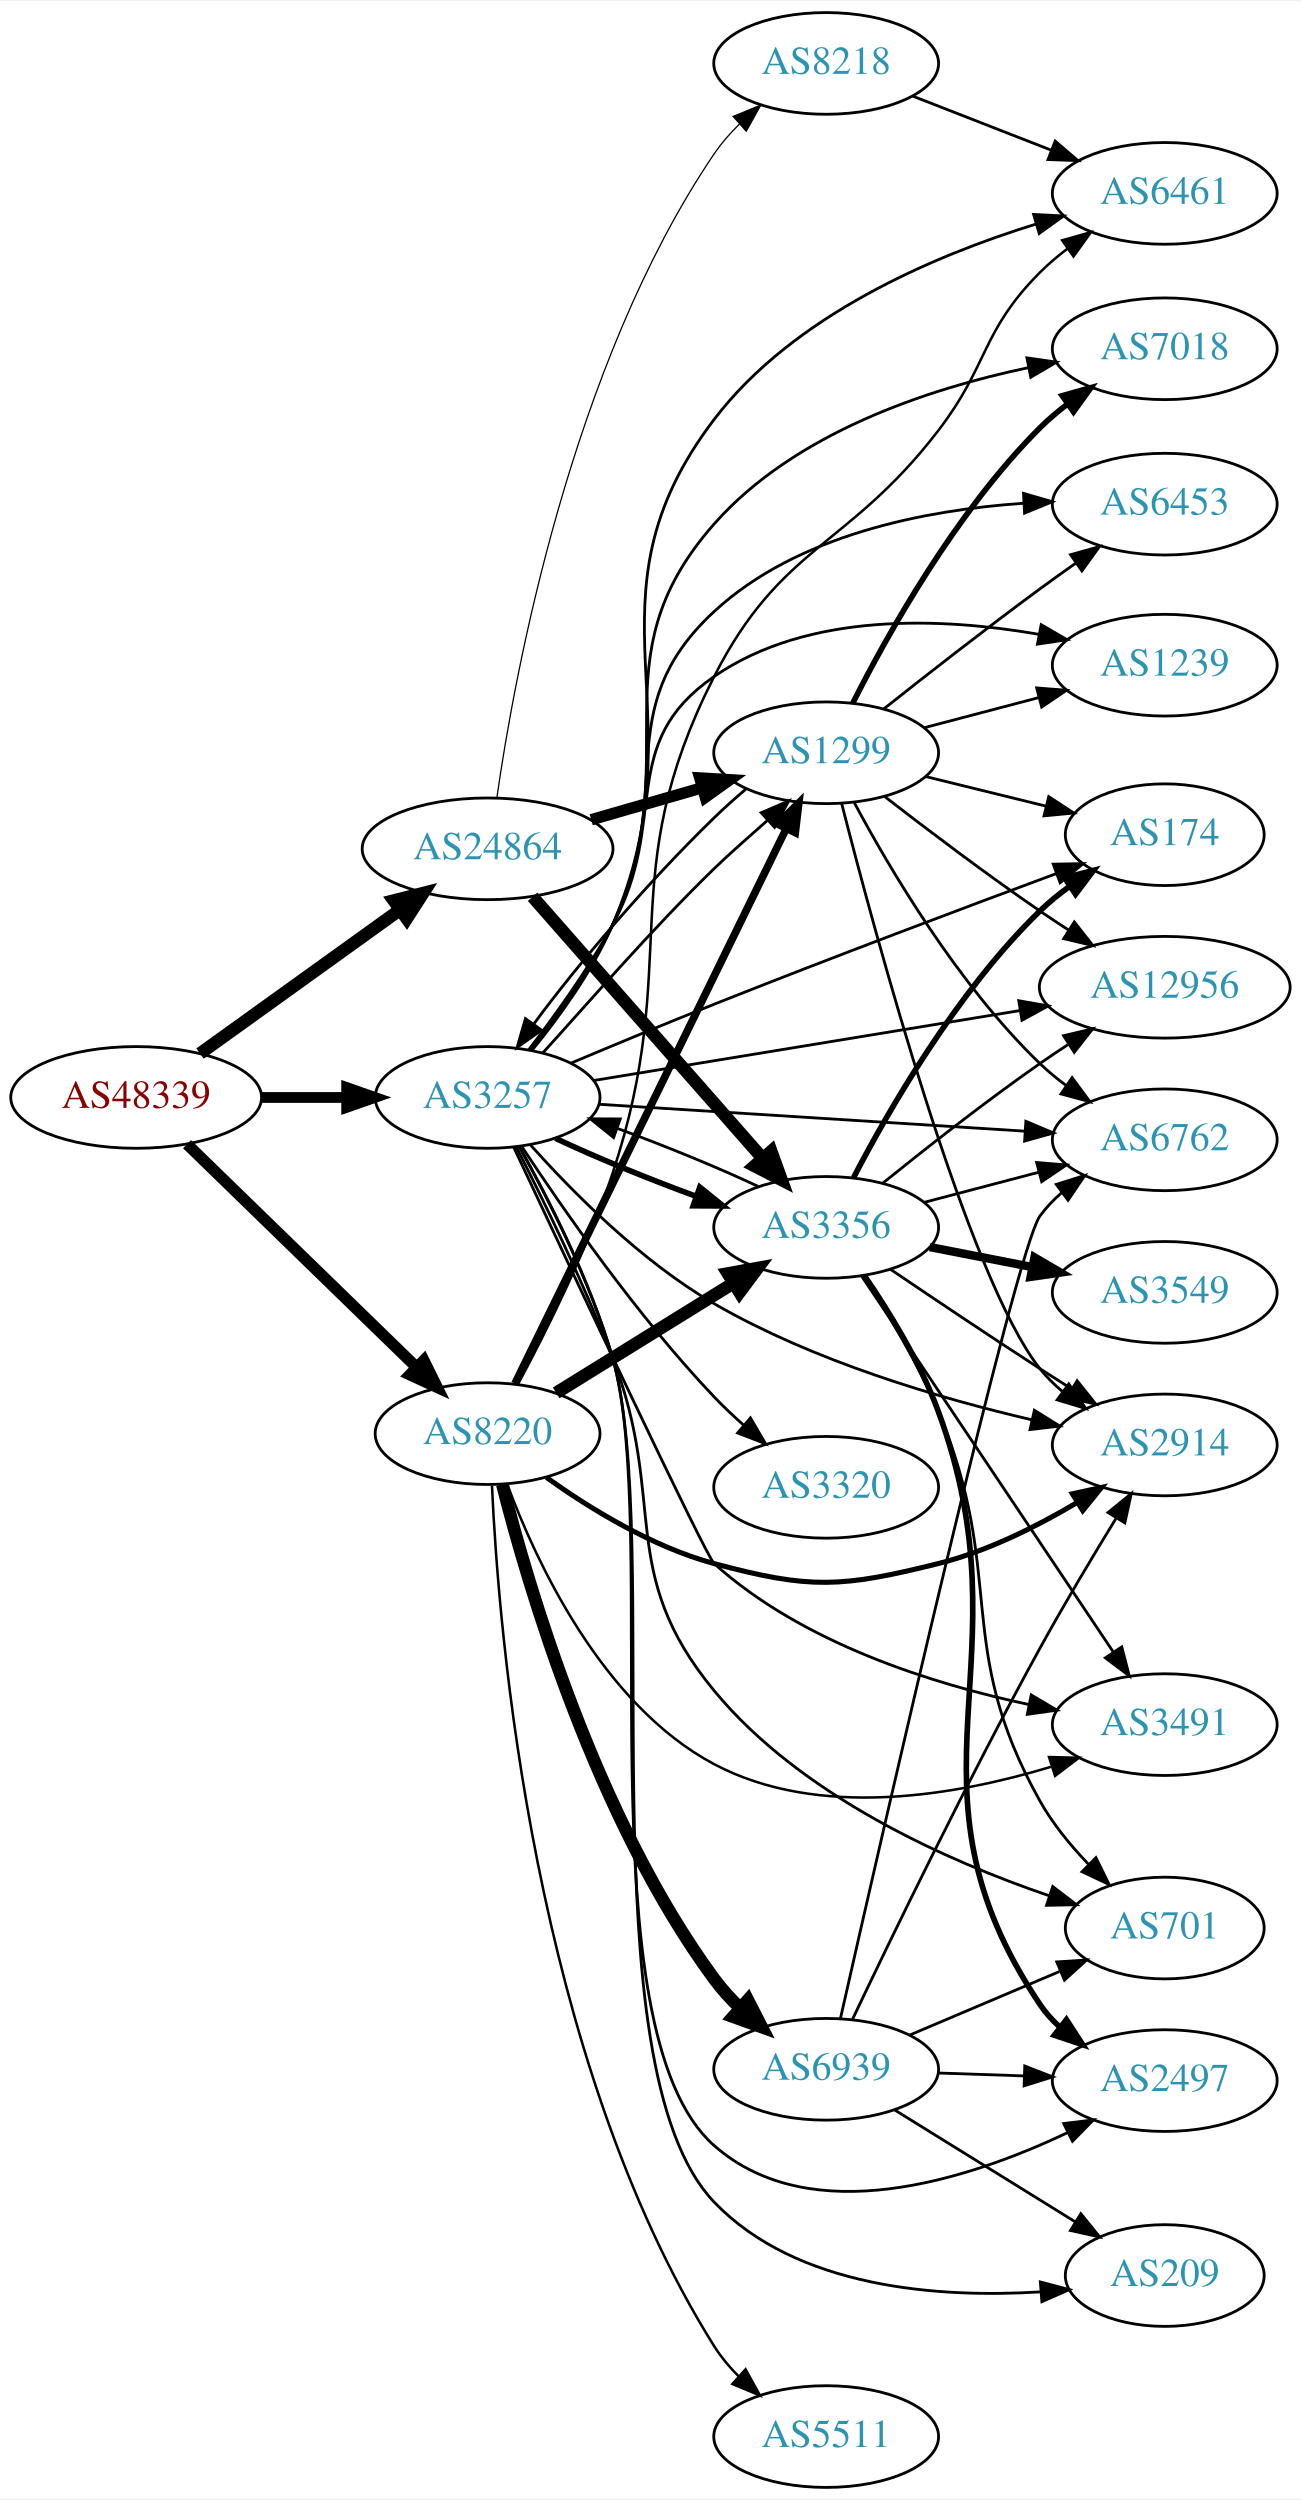
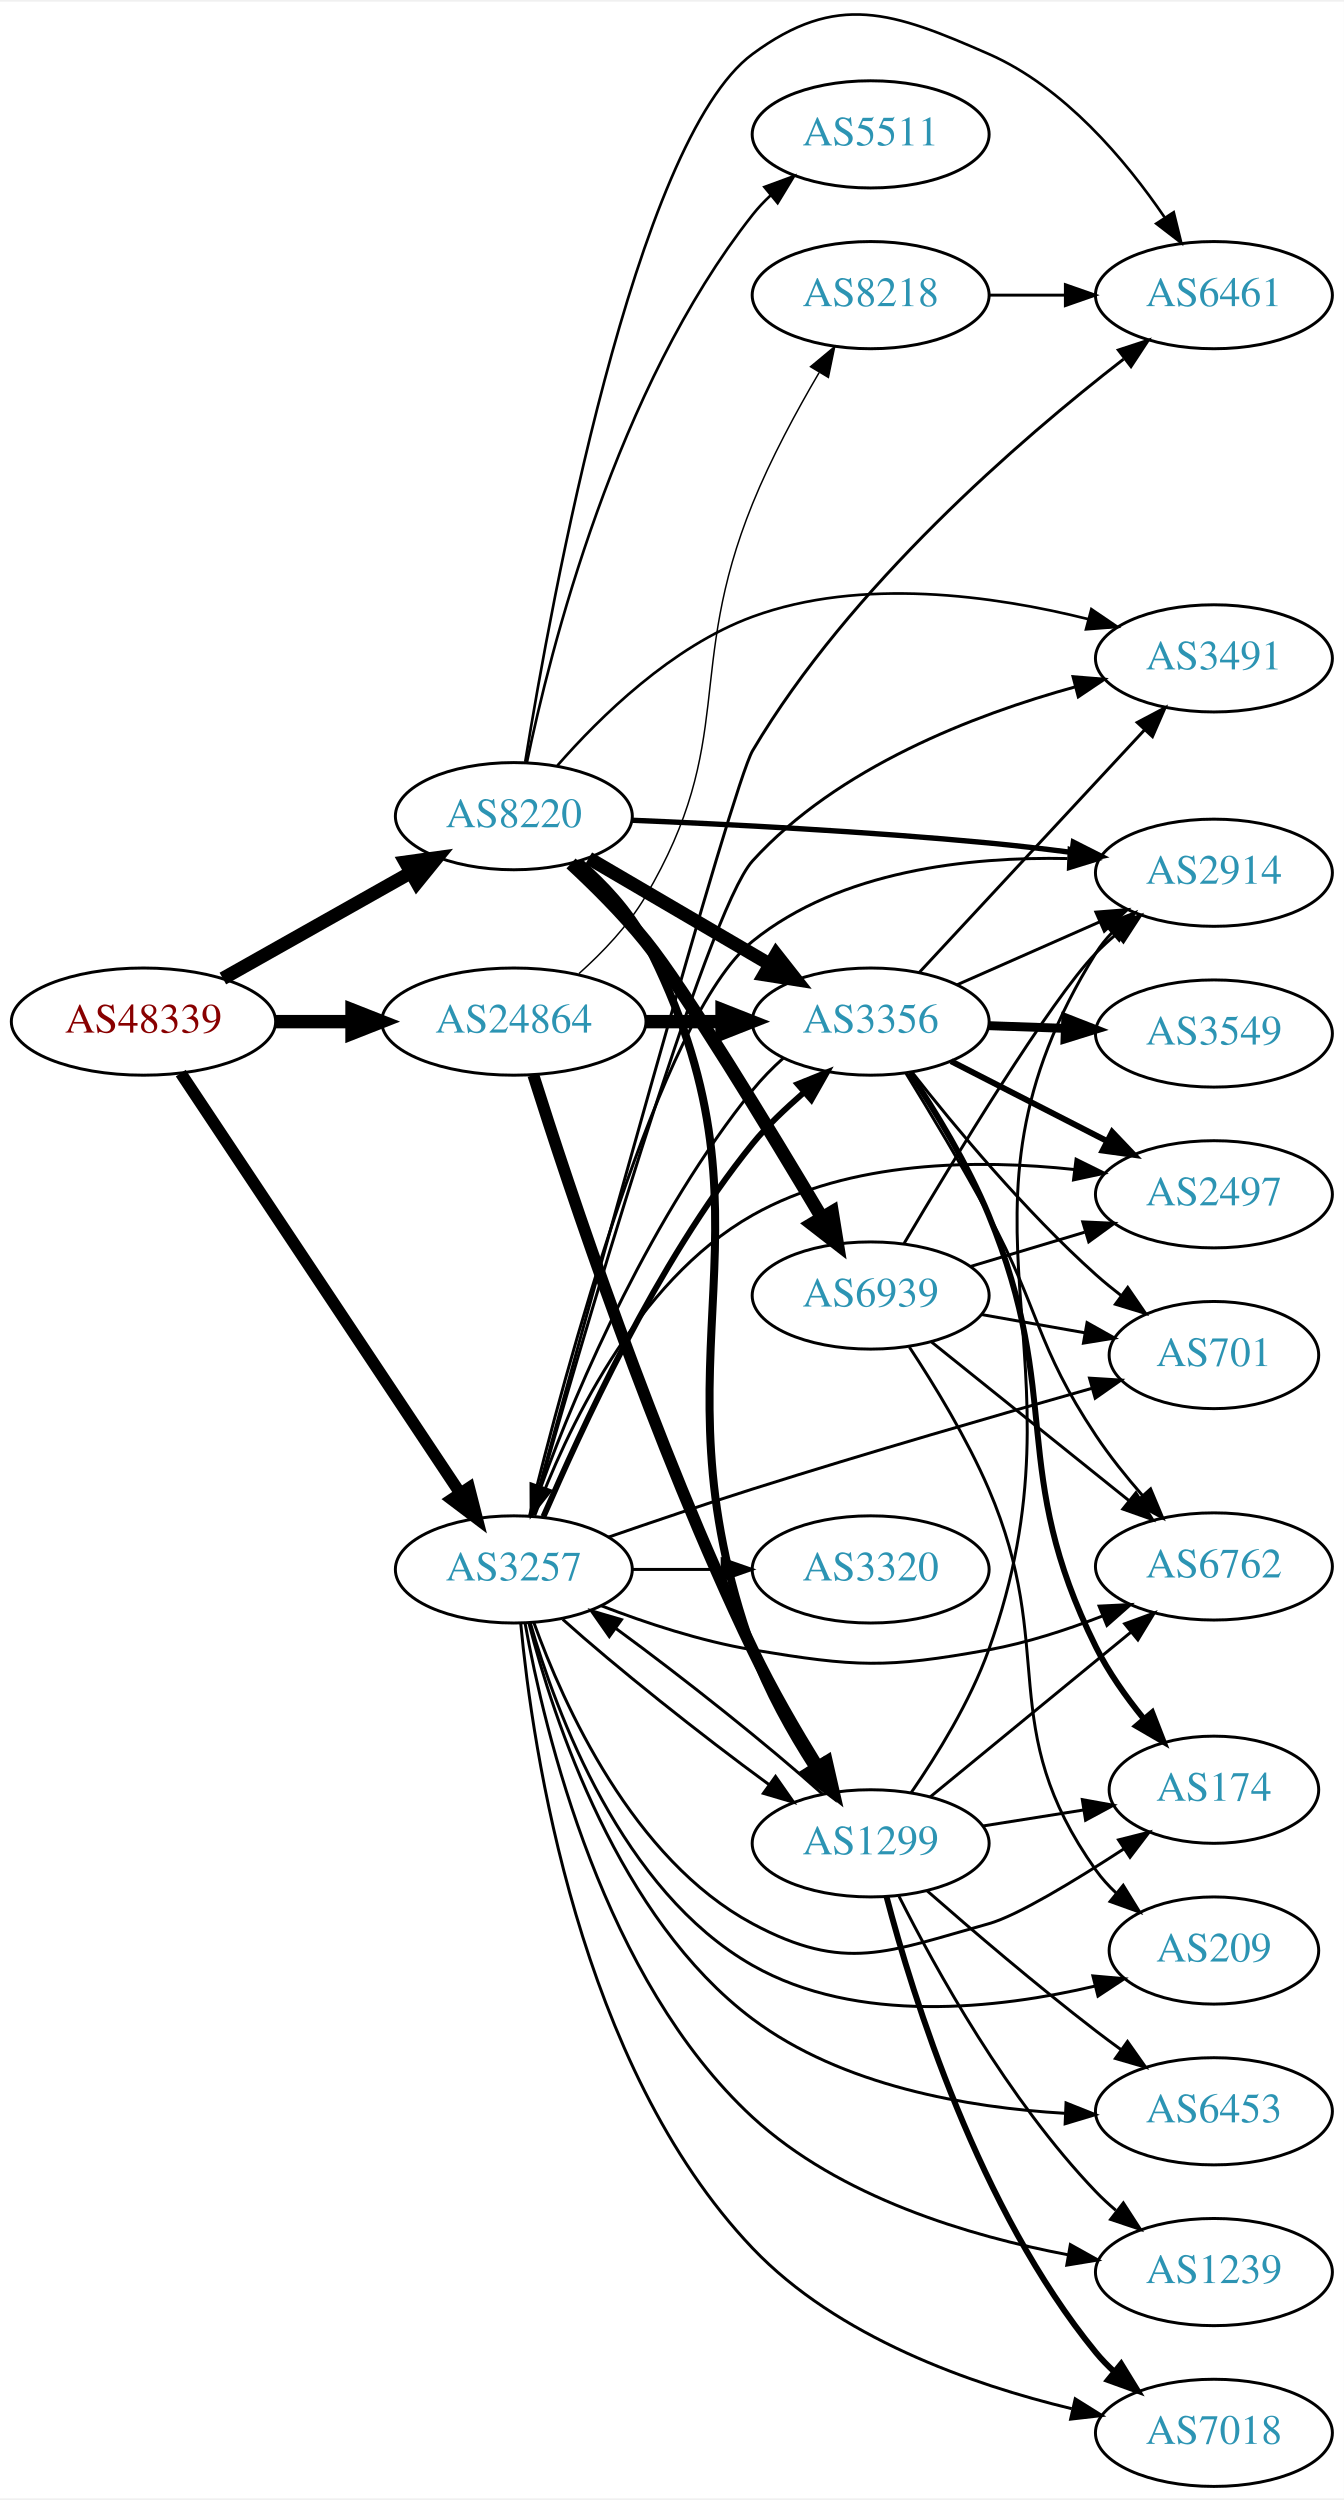
- <svg xmlns="http://www.w3.org/2000/svg" xmlns:xlink="http://www.w3.org/1999/xlink" width="460pt" height="884pt" viewBox="0.00 0.00 460.47 884.00">
-   <g id="graph0" class="graph" transform="scale(1 1) rotate(0) translate(4 880)">
-     <polygon fill="white" stroke="none" points="-4,4 -4,-880 456.469,-880 456.469,4 -4,4" />
+ <svg xmlns="http://www.w3.org/2000/svg" xmlns:xlink="http://www.w3.org/1999/xlink" width="451pt" height="839pt" viewBox="0.00 0.00 451.37 838.57">
+   <g id="graph0" class="graph" transform="scale(1 1) rotate(0) translate(4 834.572)">
+     <polygon fill="white" stroke="none" points="-4,4 -4,-834.572 447.37,-834.572 447.37,4 -4,4" />
    <g id="node1" class="node">
      <g id="a_node1">
        <a xlink:href="/asn/48339" xlink:title="AS48339 ~ Raiffeisen Rechenzentrum GmbH [AT]">
          <ellipse fill="#ffffff" stroke="black" cx="44.196" cy="-492" rx="44.393" ry="18" />
          <text text-anchor="middle" x="44.196" y="-488.3" font-family="Times,serif" font-size="14.00" fill="#880000">AS48339</text>
        </a>
      </g>
    </g>
    <g id="node2" class="node">
      <g id="a_node2">
        <a xlink:href="/asn/3257" xlink:title="AS3257 ~ GTT [DE]">
-           <ellipse fill="#ffffff" stroke="black" cx="168.588" cy="-492" rx="39.794" ry="18" />
-           <text text-anchor="middle" x="168.588" y="-488.3" font-family="Times,serif" font-size="14.00" fill="#2c94b3">AS3257</text>
+           <ellipse fill="#ffffff" stroke="black" cx="168.588" cy="-308" rx="39.794" ry="18" />
+           <text text-anchor="middle" x="168.588" y="-304.3" font-family="Times,serif" font-size="14.00" fill="#2c94b3">AS3257</text>
        </a>
      </g>
    </g>
    <g id="edge1" class="edge">
-       <path fill="none" stroke="black" stroke-width="3.825" d="M88.692,-492C98.381,-492 108.717,-492 118.61,-492" />
-       <polygon fill="black" stroke="black" stroke-width="3.825" points="118.713,-495.5 128.713,-492 118.713,-488.5 118.713,-495.5" />
+       <path fill="none" stroke="black" stroke-width="4" d="M56.71,-474.69C78.361,-442.141 125.231,-371.678 150.545,-333.622" />
+       <polygon fill="black" stroke="black" stroke-width="4" points="153.569,-335.395 156.194,-325.13 147.741,-331.518 153.569,-335.395" />
    </g>
    <g id="node3" class="node">
      <g id="a_node3">
        <a xlink:href="/asn/8220" xlink:title="AS8220 ~ COLT [GB]">
-           <ellipse fill="#ffffff" stroke="black" cx="168.588" cy="-373" rx="39.794" ry="18" />
-           <text text-anchor="middle" x="168.588" y="-369.3" font-family="Times,serif" font-size="14.00" fill="#2c94b3">AS8220</text>
+           <ellipse fill="#ffffff" stroke="black" cx="168.588" cy="-561" rx="39.794" ry="18" />
+           <text text-anchor="middle" x="168.588" y="-557.3" font-family="Times,serif" font-size="14.00" fill="#2c94b3">AS8220</text>
        </a>
      </g>
    </g>
    <g id="edge2" class="edge">
-       <path fill="none" stroke="black" stroke-width="4.05" d="M62.214,-475.454C83.314,-454.939 119.417,-419.836 143.391,-396.526" />
-       <polygon fill="black" stroke="black" stroke-width="4.05" points="146.015,-398.918 150.715,-389.406 141.075,-393.836 146.015,-398.918" />
+       <path fill="none" stroke="black" stroke-width="4.5" d="M70.853,-506.465C89.211,-516.814 114.098,-530.844 134.032,-542.082" />
+       <polygon fill="black" stroke="black" stroke-width="4.5" points="132.156,-545.545 142.801,-547.026 136.023,-538.685 132.156,-545.545" />
    </g>
    <g id="node4" class="node">
      <g id="a_node4">
        <a xlink:href="/asn/24864" xlink:title="AS24864 ~ Raiffeisen Informatik GmbH [AT]">
-           <ellipse fill="#ffffff" stroke="black" cx="168.588" cy="-580" rx="44.393" ry="18" />
-           <text text-anchor="middle" x="168.588" y="-576.3" font-family="Times,serif" font-size="14.00" fill="#2c94b3">AS24864</text>
+           <ellipse fill="#ffffff" stroke="black" cx="168.588" cy="-492" rx="44.393" ry="18" />
+           <text text-anchor="middle" x="168.588" y="-488.3" font-family="Times,serif" font-size="14.00" fill="#2c94b3">AS24864</text>
        </a>
      </g>
    </g>
    <g id="edge3" class="edge">
-       <path fill="none" stroke="black" stroke-width="4.5" d="M66.796,-507.53C86.425,-521.643 115.579,-542.605 137.49,-558.359" />
-       <polygon fill="black" stroke="black" stroke-width="4.5" points="135.375,-561.688 145.793,-564.329 139.972,-555.295 135.375,-561.688" />
+       <path fill="none" stroke="black" stroke-width="4.5" d="M88.692,-492C96.898,-492 105.569,-492 114.041,-492" />
+       <polygon fill="black" stroke="black" stroke-width="4.5" points="114.233,-495.938 124.233,-492 114.233,-488.063 114.233,-495.938" />
    </g>
    <g id="node5" class="node">
      <g id="a_node5">
-         <a xlink:href="/asn/3491" xlink:title="AS3491 ~ PCCW Global, Inc. [US]">
-           <ellipse fill="#ffffff" stroke="black" cx="408.273" cy="-270" rx="39.794" ry="18" />
-           <text text-anchor="middle" x="408.273" y="-266.3" font-family="Times,serif" font-size="14.00" fill="#2c94b3">AS3491</text>
+         <a xlink:href="/asn/174" xlink:title="AS174 ~ Cogent Communications [US]">
+           <ellipse fill="#ffffff" stroke="black" cx="403.724" cy="-234" rx="35.194" ry="18" />
+           <text text-anchor="middle" x="403.724" y="-230.3" font-family="Times,serif" font-size="14.00" fill="#2c94b3">AS174</text>
        </a>
      </g>
    </g>
    <g id="edge4" class="edge">
-       <path fill="none" stroke="black" d="M177.836,-474.37C197.51,-432.374 245.784,-329.708 248.784,-327 279.9,-298.914 325.864,-284.409 360.29,-277.083" />
-       <polygon fill="black" stroke="black" points="361.003,-280.51 370.123,-275.117 359.63,-273.645 361.003,-280.51" />
+       <path fill="none" stroke="black" d="M175.306,-290.172C185.23,-262.604 208.533,-210.562 248.784,-189 279.849,-172.359 294.125,-179.557 328.077,-189 337.637,-191.659 356.991,-203.402 373.596,-214.225" />
+       <polygon fill="black" stroke="black" points="371.689,-217.16 381.962,-219.748 375.545,-211.318 371.689,-217.16" />
    </g>
    <g id="node6" class="node">
      <g id="a_node6">
-         <a xlink:href="/asn/174" xlink:title="AS174 ~ Cogent Communications [US]">
-           <ellipse fill="#ffffff" stroke="black" cx="408.273" cy="-585" rx="35.194" ry="18" />
-           <text text-anchor="middle" x="408.273" y="-581.3" font-family="Times,serif" font-size="14.00" fill="#2c94b3">AS174</text>
+         <a xlink:href="/asn/6762" xlink:title="AS6762 ~ TELECOM ITALIA SPARKLE S.p.A. [IT]">
+           <ellipse fill="#ffffff" stroke="black" cx="403.724" cy="-309" rx="39.794" ry="18" />
+           <text text-anchor="middle" x="403.724" y="-305.3" font-family="Times,serif" font-size="14.00" fill="#2c94b3">AS6762</text>
        </a>
      </g>
    </g>
    <g id="edge5" class="edge">
-       <path fill="none" stroke="black" d="M198.088,-504.142C213.119,-510.478 231.897,-518.287 248.784,-525 290.038,-541.399 337.722,-559.311 369.923,-571.255" />
-       <polygon fill="black" stroke="black" points="368.802,-574.572 379.395,-574.762 371.233,-568.008 368.802,-574.572" />
+       <path fill="none" stroke="black" d="M197.965,-295.792C212.803,-290.064 231.444,-283.875 248.784,-281 283.551,-275.236 293.402,-274.711 328.077,-281 340.845,-283.316 354.272,-287.691 366.164,-292.306" />
+       <polygon fill="black" stroke="black" points="365.161,-295.676 375.743,-296.199 367.797,-289.191 365.161,-295.676" />
    </g>
    <g id="node7" class="node">
      <g id="a_node7">
-         <a xlink:href="/asn/2497" xlink:title="AS2497 ~ Internet Initiative Japan Inc. [JP]">
-           <ellipse fill="#ffffff" stroke="black" cx="408.273" cy="-144" rx="39.794" ry="18" />
-           <text text-anchor="middle" x="408.273" y="-140.3" font-family="Times,serif" font-size="14.00" fill="#2c94b3">AS2497</text>
+         <a xlink:href="/asn/6453" xlink:title="AS6453 ~ TATA COMMUNICATIONS (AMERICA) INC [US]">
+           <ellipse fill="#ffffff" stroke="black" cx="403.724" cy="-126" rx="39.794" ry="18" />
+           <text text-anchor="middle" x="403.724" y="-122.3" font-family="Times,serif" font-size="14.00" fill="#2c94b3">AS6453</text>
        </a>
      </g>
    </g>
    <g id="edge6" class="edge">
-       <path fill="none" stroke="black" d="M179.734,-474.662C189.799,-456.63 204.834,-427.274 212.784,-400 230.279,-339.984 201.837,-162.279 248.784,-121 283.094,-90.833 338.655,-108.868 374.051,-125.655" />
-       <polygon fill="black" stroke="black" points="372.512,-128.798 383.028,-130.09 375.613,-122.522 372.512,-128.798" />
+       <path fill="none" stroke="black" d="M173.627,-290.046C181.84,-257.924 203.662,-190.823 248.784,-157 278.802,-134.499 321.028,-127.231 353.664,-125.321" />
+       <polygon fill="black" stroke="black" points="354.057,-128.807 363.896,-124.876 353.753,-121.814 354.057,-128.807" />
    </g>
    <g id="node8" class="node">
      <g id="a_node8">
-         <a xlink:href="/asn/6762" xlink:title="AS6762 ~ TELECOM ITALIA SPARKLE S.p.A. [IT]">
-           <ellipse fill="#ffffff" stroke="black" cx="408.273" cy="-477" rx="39.794" ry="18" />
-           <text text-anchor="middle" x="408.273" y="-473.3" font-family="Times,serif" font-size="14.00" fill="#2c94b3">AS6762</text>
+         <a xlink:href="/asn/2914" xlink:title="AS2914 ~ NTT America, Inc. [US]">
+           <ellipse fill="#ffffff" stroke="black" cx="403.724" cy="-542" rx="39.794" ry="18" />
+           <text text-anchor="middle" x="403.724" y="-538.3" font-family="Times,serif" font-size="14.00" fill="#2c94b3">AS2914</text>
        </a>
      </g>
    </g>
    <g id="edge7" class="edge">
-       <path fill="none" stroke="black" d="M208.041,-489.573C249.118,-486.981 314.318,-482.866 358.864,-480.055" />
-       <polygon fill="black" stroke="black" points="359.117,-483.546 368.876,-479.423 358.676,-476.56 359.117,-483.546" />
+       <path fill="none" stroke="black" d="M173.885,-326.103C185.262,-372.474 217.448,-493.658 248.784,-519 278.172,-542.765 321.397,-547.428 354.568,-546.767" />
+       <polygon fill="black" stroke="black" points="355.091,-550.251 364.954,-546.383 354.832,-543.255 355.091,-550.251" />
    </g>
    <g id="node9" class="node">
      <g id="a_node9">
-         <a xlink:href="/asn/6453" xlink:title="AS6453 ~ TATA COMMUNICATIONS (AMERICA) INC [US]">
-           <ellipse fill="#ffffff" stroke="black" cx="408.273" cy="-702" rx="39.794" ry="18" />
-           <text text-anchor="middle" x="408.273" y="-698.3" font-family="Times,serif" font-size="14.00" fill="#2c94b3">AS6453</text>
+         <a xlink:href="/asn/701" xlink:title="AS701 ~ UUNET [US]">
+           <ellipse fill="#ffffff" stroke="black" cx="403.724" cy="-380" rx="35.194" ry="18" />
+           <text text-anchor="middle" x="403.724" y="-376.3" font-family="Times,serif" font-size="14.00" fill="#2c94b3">AS701</text>
        </a>
      </g>
    </g>
    <g id="edge8" class="edge">
-       <path fill="none" stroke="black" d="M183.543,-508.73C192.831,-520.517 204.756,-536.993 212.784,-553 236.036,-599.359 210.704,-628.791 248.784,-664 278.156,-691.157 323.422,-699.909 358.07,-702.301" />
-       <polygon fill="black" stroke="black" points="358.281,-705.817 368.452,-702.853 358.652,-698.827 358.281,-705.817" />
+       <path fill="none" stroke="black" d="M200.324,-318.831C214.952,-323.896 232.719,-329.916 248.784,-335 287.35,-347.204 331.72,-360.049 362.887,-368.877" />
+       <polygon fill="black" stroke="black" points="361.943,-372.247 372.517,-371.596 363.845,-365.511 361.943,-372.247" />
    </g>
    <g id="node10" class="node">
      <g id="a_node10">
-         <a xlink:href="/asn/1239" xlink:title="AS1239 ~ Sprint [US]">
-           <ellipse fill="#ffffff" stroke="black" cx="408.273" cy="-645" rx="39.794" ry="18" />
-           <text text-anchor="middle" x="408.273" y="-641.3" font-family="Times,serif" font-size="14.00" fill="#2c94b3">AS1239</text>
+         <a xlink:href="/asn/209" xlink:title="AS209 ~ CenturyLink Communications, LLC [US]">
+           <ellipse fill="#ffffff" stroke="black" cx="403.724" cy="-180" rx="35.194" ry="18" />
+           <text text-anchor="middle" x="403.724" y="-176.3" font-family="Times,serif" font-size="14.00" fill="#2c94b3">AS209</text>
        </a>
      </g>
    </g>
    <g id="edge9" class="edge">
-       <path fill="none" stroke="black" d="M183.166,-508.928C192.285,-520.804 204.164,-537.304 212.784,-553 233.127,-590.039 214,-617.005 248.784,-641 282.047,-663.945 329.283,-661.888 363.526,-655.96" />
-       <polygon fill="black" stroke="black" points="364.539,-659.33 373.706,-654.019 363.228,-652.454 364.539,-659.33" />
+       <path fill="none" stroke="black" d="M174.086,-290.118C182.739,-259.991 204.861,-199.966 248.784,-175 283.862,-155.062 331.069,-160.365 363.921,-168.08" />
+       <polygon fill="black" stroke="black" points="363.074,-171.476 373.626,-170.527 364.785,-164.688 363.074,-171.476" />
    </g>
    <g id="node11" class="node">
      <g id="a_node11">
-         <a xlink:href="/asn/209" xlink:title="AS209 ~ CenturyLink Communications, LLC [US]">
-           <ellipse fill="#ffffff" stroke="black" cx="408.273" cy="-75" rx="35.194" ry="18" />
-           <text text-anchor="middle" x="408.273" y="-71.3" font-family="Times,serif" font-size="14.00" fill="#2c94b3">AS209</text>
+         <a xlink:href="/asn/1239" xlink:title="AS1239 ~ Sprint [US]">
+           <ellipse fill="#ffffff" stroke="black" cx="403.724" cy="-72" rx="39.794" ry="18" />
+           <text text-anchor="middle" x="403.724" y="-68.3" font-family="Times,serif" font-size="14.00" fill="#2c94b3">AS1239</text>
        </a>
      </g>
    </g>
    <g id="edge10" class="edge">
-       <path fill="none" stroke="black" d="M179.782,-474.676C189.885,-456.655 204.95,-427.307 212.784,-400 231.24,-335.671 202.485,-149.324 248.784,-101 278.017,-70.489 328.177,-66.99 364.245,-69.214" />
-       <polygon fill="black" stroke="black" points="364.237,-72.724 374.481,-70.02 364.786,-65.746 364.237,-72.724" />
+       <path fill="none" stroke="black" d="M172.343,-290.032C178.875,-253.521 198.68,-170.216 248.784,-124 277.911,-97.134 321.421,-84.095 354.761,-77.798" />
+       <polygon fill="black" stroke="black" points="355.506,-81.221 364.755,-76.052 354.301,-74.325 355.506,-81.221" />
    </g>
    <g id="node12" class="node">
      <g id="a_node12">
-         <a xlink:href="/asn/6461" xlink:title="AS6461 ~ Zayo Bandwidth [US]">
-           <ellipse fill="#ffffff" stroke="black" cx="408.273" cy="-812" rx="39.794" ry="18" />
-           <text text-anchor="middle" x="408.273" y="-808.3" font-family="Times,serif" font-size="14.00" fill="#2c94b3">AS6461</text>
+         <a xlink:href="/asn/3491" xlink:title="AS3491 ~ PCCW Global, Inc. [US]">
+           <ellipse fill="#ffffff" stroke="black" cx="403.724" cy="-614" rx="39.794" ry="18" />
+           <text text-anchor="middle" x="403.724" y="-610.3" font-family="Times,serif" font-size="14.00" fill="#2c94b3">AS3491</text>
        </a>
      </g>
    </g>
    <g id="edge11" class="edge">
-       <path fill="none" stroke="black" d="M184.347,-508.707C193.866,-520.354 205.742,-536.676 212.784,-553 244.931,-627.51 199.616,-667.443 248.784,-732 276.78,-768.757 326.333,-789.898 362.598,-801.108" />
-       <polygon fill="black" stroke="black" points="361.864,-804.54 372.445,-804.011 363.843,-797.826 361.864,-804.54" />
+       <path fill="none" stroke="black" d="M174.636,-325.901C189.55,-378.344 233.329,-529.006 248.784,-546 277.322,-577.378 322.996,-595.035 357.195,-604.443" />
+       <polygon fill="black" stroke="black" points="356.399,-607.853 366.959,-606.993 358.168,-601.08 356.399,-607.853" />
    </g>
    <g id="node13" class="node">
      <g id="a_node13">
        <a xlink:href="/asn/7018" xlink:title="AS7018 ~ AT&amp;T Services, Inc. [US]">
-           <ellipse fill="#ffffff" stroke="black" cx="408.273" cy="-757" rx="39.794" ry="18" />
-           <text text-anchor="middle" x="408.273" y="-753.3" font-family="Times,serif" font-size="14.00" fill="#2c94b3">AS7018</text>
+           <ellipse fill="#ffffff" stroke="black" cx="403.724" cy="-18" rx="39.794" ry="18" />
+           <text text-anchor="middle" x="403.724" y="-14.3" font-family="Times,serif" font-size="14.00" fill="#2c94b3">AS7018</text>
        </a>
      </g>
    </g>
    <g id="edge12" class="edge">
-       <path fill="none" stroke="black" d="M184.085,-508.824C193.49,-520.522 205.337,-536.857 212.784,-553 240.058,-612.12 205.702,-646.185 248.784,-695 277.166,-727.159 324.324,-742.782 359.837,-750.282" />
-       <polygon fill="black" stroke="black" points="359.497,-753.782 369.984,-752.274 360.845,-746.913 359.497,-753.782" />
+       <path fill="none" stroke="black" d="M170.88,-290.027C174.845,-247.813 190.402,-141.288 248.784,-80 277.239,-50.129 322.022,-34.277 355.966,-26.106" />
+       <polygon fill="black" stroke="black" points="357.14,-29.429 366.122,-23.81 355.596,-22.601 357.14,-29.429" />
    </g>
    <g id="node14" class="node">
      <g id="a_node14">
-         <a xlink:href="/asn/2914" xlink:title="AS2914 ~ NTT America, Inc. [US]">
-           <ellipse fill="#ffffff" stroke="black" cx="408.273" cy="-369" rx="39.794" ry="18" />
-           <text text-anchor="middle" x="408.273" y="-365.3" font-family="Times,serif" font-size="14.00" fill="#2c94b3">AS2914</text>
+         <a xlink:href="/asn/6461" xlink:title="AS6461 ~ Zayo Bandwidth [US]">
+           <ellipse fill="#ffffff" stroke="black" cx="403.724" cy="-736" rx="39.794" ry="18" />
+           <text text-anchor="middle" x="403.724" y="-732.3" font-family="Times,serif" font-size="14.00" fill="#2c94b3">AS6461</text>
        </a>
      </g>
    </g>
    <g id="edge13" class="edge">
-       <path fill="none" stroke="black" d="M183.725,-475.23C198.433,-458.765 222.897,-434 248.784,-419 283.965,-398.616 328.439,-385.522 361.315,-377.87" />
-       <polygon fill="black" stroke="black" points="362.132,-381.274 371.122,-375.668 360.598,-374.444 362.132,-381.274" />
+       <path fill="none" stroke="black" d="M174.508,-326.018C190.746,-385.352 241.983,-571.509 248.784,-583 281.428,-638.153 338.648,-687.557 373.377,-714.505" />
+       <polygon fill="black" stroke="black" points="371.623,-717.57 381.693,-720.862 375.874,-712.009 371.623,-717.57" />
    </g>
    <g id="node15" class="node">
      <g id="a_node15">
-         <a xlink:href="/asn/12956" xlink:title="AS12956 ~ TELXIUS [ES]">
-           <ellipse fill="#ffffff" stroke="black" cx="408.273" cy="-531" rx="44.393" ry="18" />
-           <text text-anchor="middle" x="408.273" y="-527.3" font-family="Times,serif" font-size="14.00" fill="#2c94b3">AS12956</text>
+         <a xlink:href="/asn/3356" xlink:title="AS3356 ~ Level 3 Parent, LLC [US]">
+           <ellipse fill="#ffffff" stroke="black" cx="288.431" cy="-492" rx="39.794" ry="18" />
+           <text text-anchor="middle" x="288.431" y="-488.3" font-family="Times,serif" font-size="14.00" fill="#2c94b3">AS3356</text>
        </a>
      </g>
    </g>
    <g id="edge14" class="edge">
-       <path fill="none" stroke="black" d="M206.206,-498.008C246.641,-504.643 311.985,-515.365 357.153,-522.776" />
-       <polygon fill="black" stroke="black" points="356.6,-526.232 367.035,-524.398 357.734,-519.325 356.6,-526.232" />
+       <path fill="none" stroke="black" stroke-width="2" d="M178.525,-325.734C191.062,-354.343 216.051,-410.502 248.784,-451 253.678,-457.055 259.866,-462.782 265.847,-468.056" />
+       <polygon fill="black" stroke="black" stroke-width="2" points="263.902,-471.005 273.734,-474.954 268.511,-465.736 263.902,-471.005" />
    </g>
    <g id="node16" class="node">
      <g id="a_node16">
-         <a xlink:href="/asn/3356" xlink:title="AS3356 ~ Level 3 Parent, LLC [US]">
-           <ellipse fill="#ffffff" stroke="black" cx="288.431" cy="-446" rx="39.794" ry="18" />
-           <text text-anchor="middle" x="288.431" y="-442.3" font-family="Times,serif" font-size="14.00" fill="#2c94b3">AS3356</text>
+         <a xlink:href="/asn/2497" xlink:title="AS2497 ~ Internet Initiative Japan Inc. [JP]">
+           <ellipse fill="#ffffff" stroke="black" cx="403.724" cy="-434" rx="39.794" ry="18" />
+           <text text-anchor="middle" x="403.724" y="-430.3" font-family="Times,serif" font-size="14.00" fill="#2c94b3">AS2497</text>
        </a>
      </g>
    </g>
    <g id="edge15" class="edge">
-       <path fill="none" stroke="black" stroke-width="2" d="M192.589,-477.541C206.699,-470.882 225.253,-463.271 242.206,-457.068" />
-       <polygon fill="black" stroke="black" stroke-width="2" points="243.71,-460.248 251.957,-453.597 241.362,-453.654 243.71,-460.248" />
+       <path fill="none" stroke="black" d="M175.591,-326.059C185.768,-353.445 209.25,-404.651 248.784,-427 281.463,-445.473 324.565,-445.799 356.847,-442.321" />
+       <polygon fill="black" stroke="black" points="357.426,-445.776 366.921,-441.076 356.568,-438.829 357.426,-445.776" />
    </g>
    <g id="node17" class="node">
      <g id="a_node17">
        <a xlink:href="/asn/3320" xlink:title="AS3320 ~ DTAG [DE]">
-           <ellipse fill="#ffffff" stroke="black" cx="288.431" cy="-354" rx="39.794" ry="18" />
-           <text text-anchor="middle" x="288.431" y="-350.3" font-family="Times,serif" font-size="14.00" fill="#2c94b3">AS3320</text>
+           <ellipse fill="#ffffff" stroke="black" cx="288.431" cy="-308" rx="39.794" ry="18" />
+           <text text-anchor="middle" x="288.431" y="-304.3" font-family="Times,serif" font-size="14.00" fill="#2c94b3">AS3320</text>
        </a>
      </g>
    </g>
    <g id="edge16" class="edge">
-       <path fill="none" stroke="black" d="M180.777,-474.498C195.162,-452.637 221.552,-414.628 248.784,-386 251.978,-382.643 255.512,-379.3 259.109,-376.109" />
-       <polygon fill="black" stroke="black" points="261.621,-378.568 266.971,-369.423 257.086,-373.235 261.621,-378.568" />
+       <path fill="none" stroke="black" d="M208.501,-308C218.054,-308 228.404,-308 238.367,-308" />
+       <polygon fill="black" stroke="black" points="238.559,-311.5 248.559,-308 238.559,-304.5 238.559,-311.5" />
    </g>
    <g id="node18" class="node">
      <g id="a_node18">
-         <a xlink:href="/asn/701" xlink:title="AS701 ~ UUNET [US]">
-           <ellipse fill="#ffffff" stroke="black" cx="408.273" cy="-198" rx="35.194" ry="18" />
-           <text text-anchor="middle" x="408.273" y="-194.3" font-family="Times,serif" font-size="14.00" fill="#2c94b3">AS701</text>
+         <a xlink:href="/asn/1299" xlink:title="AS1299 ~ Telia Carrier [EU]">
+           <ellipse fill="#ffffff" stroke="black" cx="288.431" cy="-216" rx="39.794" ry="18" />
+           <text text-anchor="middle" x="288.431" y="-212.3" font-family="Times,serif" font-size="14.00" fill="#2c94b3">AS1299</text>
        </a>
      </g>
    </g>
    <g id="edge17" class="edge">
-       <path fill="none" stroke="black" d="M178.802,-474.348C188.123,-456.065 202.576,-426.511 212.784,-400 232.486,-348.831 213.892,-324.296 248.784,-282 279.578,-244.672 331.383,-221.711 367.345,-209.428" />
-       <polygon fill="black" stroke="black" points="368.63,-212.69 377.038,-206.244 366.445,-206.04 368.63,-212.69" />
+       <path fill="none" stroke="black" d="M184.994,-291.241C202.475,-275.51 231.503,-252.377 254.203,-235.797" />
+       <polygon fill="black" stroke="black" points="256.48,-238.471 262.556,-229.792 252.394,-232.787 256.48,-238.471" />
+     </g>
+     <g id="edge29" class="edge">
+       <path fill="none" stroke="black" stroke-width="1.8" d="M208.406,-559.624C240.53,-558.287 287.335,-555.88 328.077,-552 337.062,-551.144 346.628,-550.023 355.809,-548.842" />
+       <polygon fill="black" stroke="black" stroke-width="1.8" points="356.507,-552.28 365.959,-547.493 355.585,-545.341 356.507,-552.28" />
+     </g>
+     <g id="edge32" class="edge">
+       <path fill="none" stroke="black" stroke-width="0.9" d="M183.231,-578.018C197.555,-594.396 221.727,-618.09 248.784,-628 285.279,-641.366 329.749,-635.129 361.492,-627.19" />
+       <polygon fill="black" stroke="black" stroke-width="0.9" points="362.559,-630.528 371.324,-624.576 360.76,-623.763 362.559,-630.528" />
+     </g>
+     <g id="edge30" class="edge">
+       <path fill="none" stroke="black" stroke-width="0.9" d="M172.407,-579.249C181.096,-632.849 209.282,-787.871 248.784,-817 277.148,-837.915 295.8,-831.148 328.077,-817 353.479,-805.866 374.057,-781.35 387.125,-762.188" />
+       <polygon fill="black" stroke="black" stroke-width="0.9" points="390.221,-763.848 392.757,-753.562 384.359,-760.021 390.221,-763.848" />
+     </g>
+     <g id="edge26" class="edge">
+       <path fill="none" stroke="black" stroke-width="4.5" d="M193.72,-546.87C211.275,-536.591 235.25,-522.553 254.555,-511.25" />
+       <polygon fill="black" stroke="black" stroke-width="4.5" points="256.692,-514.562 263.332,-506.111 252.712,-507.766 256.692,-514.562" />
+     </g>
+     <g id="edge27" class="edge">
+       <path fill="none" stroke="black" stroke-width="2.7" d="M190.58,-545.585C198.81,-538.427 207.525,-529.233 212.784,-519 261.69,-423.852 212.778,-381.74 248.784,-281 253.7,-267.245 261.643,-253.169 269.053,-241.649" />
+       <polygon fill="black" stroke="black" stroke-width="2.7" points="272.176,-243.274 274.813,-233.013 266.352,-239.39 272.176,-243.274" />
+     </g>
+     <g id="node20" class="node">
+       <g id="a_node20">
+         <a xlink:href="/asn/5511" xlink:title="AS5511 ~ Orange S.A. [FR]">
+           <ellipse fill="#ffffff" stroke="black" cx="288.431" cy="-790" rx="39.794" ry="18" />
+           <text text-anchor="middle" x="288.431" y="-786.3" font-family="Times,serif" font-size="14.00" fill="#2c94b3">AS5511</text>
+         </a>
+       </g>
+     </g>
+     <g id="edge28" class="edge">
+       <path fill="none" stroke="black" stroke-width="0.9" d="M172.951,-578.954C180.718,-616.513 202.859,-704.712 248.784,-763 250.589,-765.29 252.64,-767.466 254.833,-769.515" />
+       <polygon fill="black" stroke="black" stroke-width="0.9" points="252.742,-772.327 262.69,-775.973 257.187,-766.919 252.742,-772.327" />
+     </g>
+     <g id="node21" class="node">
+       <g id="a_node21">
+         <a xlink:href="/asn/6939" xlink:title="AS6939 ~ Hurricane Electric LLC [US]">
+           <ellipse fill="#ffffff" stroke="black" cx="288.431" cy="-400" rx="39.794" ry="18" />
+           <text text-anchor="middle" x="288.431" y="-396.3" font-family="Times,serif" font-size="14.00" fill="#2c94b3">AS6939</text>
+         </a>
+       </g>
+     </g>
+     <g id="edge31" class="edge">
+       <path fill="none" stroke="black" stroke-width="4.5" d="M187.796,-545.128C195.902,-537.616 205.288,-528.273 212.784,-519 225.776,-502.929 254.279,-455.987 272.064,-426.089" />
+       <polygon fill="black" stroke="black" stroke-width="4.5" points="275.496,-428.02 277.21,-417.41 268.722,-424.003 275.496,-428.02" />
+     </g>
+     <g id="edge33" class="edge">
+       <path fill="none" stroke="black" stroke-width="4.5" d="M212.799,-492C221.112,-492 229.875,-492 238.357,-492" />
+       <polygon fill="black" stroke="black" stroke-width="4.5" points="238.516,-495.938 248.516,-492 238.516,-488.063 238.516,-495.938" />
+     </g>
+     <g id="edge34" class="edge">
+       <path fill="none" stroke="black" stroke-width="4" d="M175.129,-474.054C186.798,-437.089 215.583,-350.13 248.784,-281 255.153,-267.74 263.35,-253.635 270.555,-241.966" />
+       <polygon fill="black" stroke="black" stroke-width="4" points="273.711,-243.521 276.067,-233.192 267.783,-239.798 273.711,-243.521" />
+     </g>
+     <g id="node22" class="node">
+       <g id="a_node22">
+         <a xlink:href="/asn/8218" xlink:title="AS8218 ~ legacy Neotelecoms [FR]">
+           <ellipse fill="#ffffff" stroke="black" cx="288.431" cy="-736" rx="39.794" ry="18" />
+           <text text-anchor="middle" x="288.431" y="-732.3" font-family="Times,serif" font-size="14.00" fill="#2c94b3">AS8218</text>
+         </a>
+       </g>
+     </g>
+     <g id="edge35" class="edge">
+       <path fill="none" stroke="black" stroke-width="0.5" d="M190.453,-508.125C198.461,-515.274 207.046,-524.269 212.784,-534 243.675,-586.379 225.927,-609.65 248.784,-666 254.915,-681.113 263.558,-697.097 271.116,-709.97" />
+       <polygon fill="black" stroke="black" stroke-width="0.5" points="268.23,-711.963 276.376,-718.737 274.232,-708.361 268.23,-711.963" />
+     </g>
+     <g id="edge21" class="edge">
+       <path fill="none" stroke="black" d="M259.138,-479.776C255.425,-476.459 251.851,-472.794 248.784,-469 215.39,-427.685 190.056,-370.07 177.782,-335.931" />
+       <polygon fill="black" stroke="black" points="180.971,-334.443 174.397,-326.134 174.354,-336.728 180.971,-334.443" />
+     </g>
+     <g id="edge23" class="edge">
+       <path fill="none" stroke="black" stroke-width="2" d="M301.561,-474.8C310.032,-462.102 321.041,-444.122 328.077,-427 353.315,-365.582 334.562,-341.481 364.077,-282 368.247,-273.596 374.095,-265.318 379.981,-258.065" />
+       <polygon fill="black" stroke="black" stroke-width="2" points="382.974,-259.951 386.812,-250.076 377.653,-255.402 382.974,-259.951" />
+     </g>
+     <g id="edge19" class="edge">
+       <path fill="none" stroke="black" d="M300.332,-474.572C308.305,-461.613 319.228,-443.409 328.077,-427 345.438,-394.809 343.828,-383.457 364.077,-353 368.668,-346.094 374.257,-339.123 379.741,-332.828" />
+       <polygon fill="black" stroke="black" points="382.455,-335.045 386.55,-325.273 377.255,-330.359 382.455,-335.045" />
+     </g>
+     <g id="edge25" class="edge">
+       <path fill="none" stroke="black" d="M317.436,-504.36C331.87,-510.73 349.671,-518.586 365.27,-525.47" />
+       <polygon fill="black" stroke="black" points="364.086,-528.774 374.648,-529.609 366.913,-522.37 364.086,-528.774" />
+     </g>
+     <g id="edge24" class="edge">
+       <path fill="none" stroke="black" d="M302.382,-474.949C316.482,-456.971 340.222,-428.348 364.077,-407 366.719,-404.636 369.573,-402.299 372.492,-400.048" />
+       <polygon fill="black" stroke="black" points="374.774,-402.714 380.768,-393.978 370.634,-397.07 374.774,-402.714" />
+     </g>
+     <g id="edge22" class="edge">
+       <path fill="none" stroke="black" d="M304.71,-508.453C324.221,-529.464 358.129,-565.978 380.5,-590.068" />
+       <polygon fill="black" stroke="black" points="377.955,-592.472 387.325,-597.418 383.085,-587.708 377.955,-592.472" />
+     </g>
+     <g id="edge20" class="edge">
+       <path fill="none" stroke="black" stroke-width="2" d="M315.422,-478.694C330.966,-470.736 350.917,-460.522 367.822,-451.868" />
+       <polygon fill="black" stroke="black" stroke-width="2" points="369.547,-454.917 376.853,-447.244 366.357,-448.686 369.547,-454.917" />
    </g>
    <g id="node19" class="node">
      <g id="a_node19">
-         <a xlink:href="/asn/1299" xlink:title="AS1299 ~ Telia Carrier [EU]">
-           <ellipse fill="#ffffff" stroke="black" cx="288.431" cy="-614" rx="39.794" ry="18" />
-           <text text-anchor="middle" x="288.431" y="-610.3" font-family="Times,serif" font-size="14.00" fill="#2c94b3">AS1299</text>
+         <a xlink:href="/asn/3549" xlink:title="AS3549 ~ Level 3 Parent, LLC [US]">
+           <ellipse fill="#ffffff" stroke="black" cx="403.724" cy="-488" rx="39.794" ry="18" />
+           <text text-anchor="middle" x="403.724" y="-484.3" font-family="Times,serif" font-size="14.00" fill="#2c94b3">AS3549</text>
        </a>
      </g>
    </g>
    <g id="edge18" class="edge">
-       <path fill="none" stroke="black" d="M188.178,-507.824C203.663,-524.82 226.678,-551.548 248.784,-573 254.674,-578.716 261.464,-584.559 267.692,-590.11" />
-       <polygon fill="black" stroke="black" points="265.432,-592.786 275.173,-596.953 270.157,-587.621 265.432,-592.786" />
-     </g>
-     <g id="edge34" class="edge">
-       <path fill="none" stroke="black" stroke-width="0.9" d="M175.563,-355.017C185.702,-327.787 209.134,-277.041 248.784,-256 285.712,-236.404 334.37,-244.871 367.982,-255.068" />
-       <polygon fill="black" stroke="black" stroke-width="0.9" points="367.309,-258.529 377.9,-258.26 369.453,-251.865 367.309,-258.529" />
-     </g>
-     <g id="edge28" class="edge">
-       <path fill="none" stroke="black" stroke-width="0.9" d="M179.323,-390.466C189.059,-408.6 203.838,-438.037 212.784,-465 237.928,-540.779 212.595,-569.831 248.784,-641 272.498,-687.634 296.199,-686.517 328.077,-728 346.106,-751.461 343.195,-763.039 364.077,-784 367.058,-786.992 370.409,-789.833 373.894,-792.477" />
-       <polygon fill="black" stroke="black" stroke-width="0.9" points="371.955,-795.393 382.153,-798.268 375.974,-789.661 371.955,-795.393" />
-     </g>
-     <g id="edge30" class="edge">
-       <path fill="none" stroke="black" stroke-width="1.8" d="M189.424,-357.481C204.691,-346.574 226.829,-332.914 248.784,-327 282.813,-317.834 293.878,-318.493 328.077,-327 345.298,-331.284 362.89,-340.084 377.106,-348.527" />
-       <polygon fill="black" stroke="black" stroke-width="1.8" points="375.575,-351.695 385.922,-353.973 379.254,-345.74 375.575,-351.695" />
-     </g>
-     <g id="edge29" class="edge">
-       <path fill="none" stroke="black" stroke-width="4.5" d="M192.87,-387.422C210.786,-398.521 235.743,-413.981 255.519,-426.232" />
-       <polygon fill="black" stroke="black" stroke-width="4.5" points="253.623,-429.689 264.197,-431.608 257.77,-422.994 253.623,-429.689" />
-     </g>
-     <g id="edge31" class="edge">
-       <path fill="none" stroke="black" stroke-width="2.7" d="M178.253,-390.721C198.684,-432.504 249.971,-537.391 274.27,-587.085" />
-       <polygon fill="black" stroke="black" stroke-width="2.7" points="271.216,-588.807 278.753,-596.253 277.504,-585.732 271.216,-588.807" />
-     </g>
-     <g id="node21" class="node">
-       <g id="a_node21">
-         <a xlink:href="/asn/5511" xlink:title="AS5511 ~ Orange S.A. [FR]">
-           <ellipse fill="#ffffff" stroke="black" cx="288.431" cy="-18" rx="39.794" ry="18" />
-           <text text-anchor="middle" x="288.431" y="-14.3" font-family="Times,serif" font-size="14.00" fill="#2c94b3">AS5511</text>
-         </a>
-       </g>
-     </g>
-     <g id="edge32" class="edge">
-       <path fill="none" stroke="black" stroke-width="0.9" d="M170.137,-354.675C172.469,-302.831 184.703,-152.25 248.784,-50 251.191,-46.16 254.216,-42.558 257.509,-39.258" />
-       <polygon fill="black" stroke="black" stroke-width="0.9" points="259.897,-41.817 265.007,-32.536 255.225,-36.605 259.897,-41.817" />
-     </g>
-     <g id="node22" class="node">
-       <g id="a_node22">
-         <a xlink:href="/asn/6939" xlink:title="AS6939 ~ Hurricane Electric LLC [US]">
-           <ellipse fill="#ffffff" stroke="black" cx="288.431" cy="-148" rx="39.794" ry="18" />
-           <text text-anchor="middle" x="288.431" y="-144.3" font-family="Times,serif" font-size="14.00" fill="#2c94b3">AS6939</text>
-         </a>
-       </g>
-     </g>
-     <g id="edge33" class="edge">
-       <path fill="none" stroke="black" stroke-width="4.5" d="M173.806,-355.038C182.888,-319.092 206.931,-236.888 248.784,-180 251.47,-176.349 254.661,-172.86 258.04,-169.619" />
-       <polygon fill="black" stroke="black" stroke-width="4.5" points="260.712,-172.513 265.616,-162.95 255.508,-166.602 260.712,-172.513" />
-     </g>
-     <g id="edge35" class="edge">
-       <path fill="none" stroke="black" stroke-width="4.5" d="M184.513,-563.029C205.056,-539.67 242.175,-497.461 265.771,-470.629" />
-       <polygon fill="black" stroke="black" stroke-width="4.5" points="268.98,-472.943 272.627,-462.833 263.066,-467.742 268.98,-472.943" />
+       <path fill="none" stroke="black" stroke-width="3" d="M328.103,-490.635C336.306,-490.345 345.07,-490.036 353.602,-489.734" />
+       <polygon fill="black" stroke="black" stroke-width="3" points="353.971,-493.224 363.841,-489.373 353.724,-486.228 353.971,-493.224" />
+     </g>
+     <g id="edge38" class="edge">
+       <path fill="none" stroke="black" d="M272.191,-232.609C254.763,-248.311 225.705,-271.476 202.953,-288.102" />
+       <polygon fill="black" stroke="black" points="200.654,-285.445 194.58,-294.125 204.742,-291.128 200.654,-285.445" />
+     </g>
+     <g id="edge37" class="edge">
+       <path fill="none" stroke="black" d="M326.214,-221.844C336.998,-223.557 348.881,-225.446 360.002,-227.212" />
+       <polygon fill="black" stroke="black" points="359.521,-230.68 369.946,-228.792 360.62,-223.766 359.521,-230.68" />
+     </g>
+     <g id="edge41" class="edge">
+       <path fill="none" stroke="black" d="M308.393,-231.566C326.856,-246.722 355.093,-269.9 375.863,-286.95" />
+       <polygon fill="black" stroke="black" points="373.749,-289.743 383.699,-293.383 378.191,-284.333 373.749,-289.743" />
+     </g>
+     <g id="edge40" class="edge">
+       <path fill="none" stroke="black" d="M307.453,-199.99C322.34,-186.963 344.18,-168.297 364.077,-153 366.821,-150.891 369.712,-148.742 372.628,-146.624" />
+       <polygon fill="black" stroke="black" points="374.695,-149.449 380.807,-140.795 370.632,-143.748 374.695,-149.449" />
+     </g>
+     <g id="edge39" class="edge">
+       <path fill="none" stroke="black" d="M302.035,-233.018C310.736,-245.628 321.825,-263.576 328.077,-281 363.617,-380.04 308.468,-425.671 364.077,-515 365.618,-517.475 367.479,-519.785 369.54,-521.926" />
+       <polygon fill="black" stroke="black" points="367.311,-524.626 377.149,-528.558 371.91,-519.349 367.311,-524.626" />
+     </g>
+     <g id="edge42" class="edge">
+       <path fill="none" stroke="black" d="M297.936,-198.245C310.175,-173.929 334.56,-129.782 364.077,-99 366.149,-96.84 368.416,-94.746 370.783,-92.744" />
+       <polygon fill="black" stroke="black" points="373.304,-95.218 379.063,-86.325 369.015,-89.686 373.304,-95.218" />
    </g>
    <g id="edge36" class="edge">
-       <path fill="none" stroke="black" stroke-width="4.05" d="M205.265,-590.293C217.681,-593.876 231.736,-597.931 244.667,-601.662" />
-       <polygon fill="black" stroke="black" stroke-width="4.05" points="243.7,-605.071 254.29,-604.438 245.665,-598.261 243.7,-605.071" />
-     </g>
-     <g id="node23" class="node">
-       <g id="a_node23">
-         <a xlink:href="/asn/8218" xlink:title="AS8218 ~ legacy Neotelecoms [FR]">
-           <ellipse fill="#ffffff" stroke="black" cx="288.431" cy="-858" rx="39.794" ry="18" />
-           <text text-anchor="middle" x="288.431" y="-854.3" font-family="Times,serif" font-size="14.00" fill="#2c94b3">AS8218</text>
-         </a>
-       </g>
-     </g>
-     <g id="edge37" class="edge">
-       <path fill="none" stroke="black" stroke-width="0.45" d="M171.889,-598.203C178.034,-641.178 197.96,-750.961 248.784,-826 251.326,-829.753 254.431,-833.302 257.765,-836.575" />
-       <polygon fill="black" stroke="black" stroke-width="0.45" points="255.501,-839.246 265.301,-843.272 260.151,-834.013 255.501,-839.246" />
-     </g>
-     <g id="edge23" class="edge">
-       <path fill="none" stroke="black" d="M264.382,-460.482C250.246,-467.15 231.664,-474.77 214.7,-480.973" />
-       <polygon fill="black" stroke="black" points="213.193,-477.794 204.945,-484.444 215.54,-484.389 213.193,-477.794" />
-     </g>
-     <g id="edge22" class="edge">
-       <path fill="none" stroke="black" d="M300.945,-428.804C321.713,-397.786 365.551,-332.313 389.953,-295.868" />
-       <polygon fill="black" stroke="black" points="393.057,-297.523 395.713,-287.266 387.241,-293.628 393.057,-297.523" />
-     </g>
-     <g id="edge20" class="edge">
-       <path fill="none" stroke="black" stroke-width="2" d="M298.1,-463.582C310.356,-487.155 334.574,-529.347 364.077,-558 367.305,-561.135 370.956,-564.09 374.734,-566.813" />
-       <polygon fill="black" stroke="black" stroke-width="2" points="372.831,-569.751 383.094,-572.383 376.713,-563.925 372.831,-569.751" />
-     </g>
-     <g id="edge27" class="edge">
-       <path fill="none" stroke="black" stroke-width="2" d="M301.945,-428.949C310.602,-416.324 321.676,-398.369 328.077,-381 360.823,-292.147 311.317,-249.635 364.077,-171 365.999,-168.136 368.338,-165.518 370.922,-163.137" />
-       <polygon fill="black" stroke="black" stroke-width="2" points="373.473,-165.589 379.238,-156.7 369.188,-160.053 373.473,-165.589" />
-     </g>
-     <g id="edge26" class="edge">
-       <path fill="none" stroke="black" d="M323.2,-454.883C335.774,-458.191 350.229,-461.994 363.567,-465.502" />
-       <polygon fill="black" stroke="black" points="362.938,-468.956 373.499,-468.115 364.719,-462.186 362.938,-468.956" />
-     </g>
-     <g id="edge25" class="edge">
-       <path fill="none" stroke="black" d="M311.195,-431.159C326.021,-421.114 346.137,-407.611 364.077,-396 367.669,-393.675 371.446,-391.265 375.209,-388.885" />
-       <polygon fill="black" stroke="black" points="377.27,-391.724 383.874,-383.439 373.544,-385.797 377.27,-391.724" />
-     </g>
-     <g id="edge24" class="edge">
-       <path fill="none" stroke="black" d="M308.358,-461.572C323.21,-473.578 344.567,-490.375 364.077,-504 367.329,-506.271 370.767,-508.574 374.226,-510.83" />
-       <polygon fill="black" stroke="black" points="372.463,-513.856 382.774,-516.29 376.231,-507.957 372.463,-513.856" />
-     </g>
-     <g id="edge21" class="edge">
-       <path fill="none" stroke="black" d="M301.5,-428.774C309.941,-416.064 320.94,-398.08 328.077,-381 352.515,-322.514 333.13,-298.318 364.077,-243 368.562,-234.984 374.816,-227.341 381.175,-220.702" />
-       <polygon fill="black" stroke="black" points="383.914,-222.917 388.588,-213.409 379.005,-217.927 383.914,-222.917" />
-     </g>
-     <g id="node20" class="node">
-       <g id="a_node20">
-         <a xlink:href="/asn/3549" xlink:title="AS3549 ~ Level 3 Parent, LLC [US]">
-           <ellipse fill="#ffffff" stroke="black" cx="408.273" cy="-423" rx="39.794" ry="18" />
-           <text text-anchor="middle" x="408.273" y="-419.3" font-family="Times,serif" font-size="14.00" fill="#2c94b3">AS3549</text>
-         </a>
-       </g>
-     </g>
-     <g id="edge19" class="edge">
-       <path fill="none" stroke="black" stroke-width="3" d="M325.107,-439.037C336.539,-436.806 349.361,-434.303 361.414,-431.951" />
-       <polygon fill="black" stroke="black" stroke-width="3" points="362.167,-435.37 371.311,-430.019 360.826,-428.499 362.167,-435.37" />
-     </g>
-     <g id="edge38" class="edge">
-       <path fill="none" stroke="black" d="M259.933,-601.05C256.104,-597.839 252.285,-594.397 248.784,-591 225.129,-568.045 200.432,-539.046 185.035,-518.137" />
-       <polygon fill="black" stroke="black" points="187.688,-515.828 179.036,-509.712 181.986,-519.888 187.688,-515.828" />
-     </g>
-     <g id="edge40" class="edge">
-       <path fill="none" stroke="black" d="M323.516,-605.612C336.862,-602.328 352.29,-598.531 366.24,-595.098" />
-       <polygon fill="black" stroke="black" points="367.211,-598.463 376.085,-592.675 365.538,-591.666 367.211,-598.463" />
-     </g>
-     <g id="edge39" class="edge">
-       <path fill="none" stroke="black" d="M298.384,-596.346C310.786,-573.133 334.987,-532.017 364.077,-504 366.934,-501.249 370.115,-498.633 373.42,-496.19" />
-       <polygon fill="black" stroke="black" points="375.484,-499.018 381.773,-490.492 371.539,-493.235 375.484,-499.018" />
-     </g>
-     <g id="edge42" class="edge">
-       <path fill="none" stroke="black" d="M308.858,-629.554C323.796,-641.402 345.034,-658.005 364.077,-672 368.202,-675.031 372.592,-678.174 376.933,-681.233" />
-       <polygon fill="black" stroke="black" points="374.935,-684.107 385.138,-686.963 378.943,-678.368 374.935,-684.107" />
+       <path fill="none" stroke="black" stroke-width="2" d="M293.773,-198.043C302.499,-164.869 324.769,-92.988 364.077,-45 365.925,-42.744 368.007,-40.594 370.222,-38.562" />
+       <polygon fill="black" stroke="black" stroke-width="2" points="372.571,-41.163 378.119,-32.137 368.153,-35.733 372.571,-41.163" />
+     </g>
+     <g id="edge45" class="edge">
+       <path fill="none" stroke="black" d="M308.907,-384.357C327.145,-369.707 354.587,-347.664 375.087,-331.198" />
+       <polygon fill="black" stroke="black" points="377.518,-333.735 383.123,-324.744 373.135,-328.277 377.518,-333.735" />
+     </g>
+     <g id="edge47" class="edge">
+       <path fill="none" stroke="black" d="M299.671,-417.522C316.259,-445.588 348.693,-499.083 364.077,-515 366.157,-517.152 368.431,-519.24 370.801,-521.238" />
+       <polygon fill="black" stroke="black" points="369.038,-524.299 379.089,-527.65 373.322,-518.763 369.038,-524.299" />
+     </g>
+     <g id="edge48" class="edge">
+       <path fill="none" stroke="black" d="M325.589,-393.617C336.596,-391.674 348.795,-389.52 360.183,-387.51" />
+       <polygon fill="black" stroke="black" points="361.115,-390.899 370.355,-385.714 359.898,-384.006 361.115,-390.899" />
+     </g>
+     <g id="edge44" class="edge">
+       <path fill="none" stroke="black" d="M301.402,-382.733C309.796,-370.002 320.779,-352.012 328.077,-335 351.378,-280.691 329.857,-255.18 364.077,-207 366.02,-204.264 368.332,-201.712 370.845,-199.355" />
+       <polygon fill="black" stroke="black" points="373.262,-201.901 378.819,-192.881 368.849,-196.467 373.262,-201.901" />
+     </g>
+     <g id="edge46" class="edge">
+       <path fill="none" stroke="black" d="M321.896,-409.743C333.866,-413.335 347.609,-417.46 360.327,-421.277" />
+       <polygon fill="black" stroke="black" points="359.67,-424.733 370.254,-424.256 361.682,-418.029 359.67,-424.733" />
    </g>
    <g id="edge43" class="edge">
-       <path fill="none" stroke="black" d="M323.2,-622.883C335.774,-626.191 350.229,-629.994 363.567,-633.502" />
-       <polygon fill="black" stroke="black" points="362.938,-636.956 373.499,-636.115 364.719,-630.186 362.938,-636.956" />
-     </g>
-     <g id="edge45" class="edge">
-       <path fill="none" stroke="black" stroke-width="2" d="M297.856,-631.587C310.001,-655.644 334.277,-699.219 364.077,-729 367.064,-731.985 370.42,-734.822 373.907,-737.464" />
-       <polygon fill="black" stroke="black" stroke-width="2" points="371.97,-740.381 382.169,-743.252 375.987,-734.648 371.97,-740.381" />
-     </g>
-     <g id="edge41" class="edge">
-       <path fill="none" stroke="black" d="M293.929,-595.993C305.734,-549.766 338.457,-428.271 364.077,-396 366.414,-393.056 369.166,-390.346 372.13,-387.872" />
-       <polygon fill="black" stroke="black" points="374.323,-390.605 380.334,-381.881 370.194,-384.952 374.323,-390.605" />
-     </g>
-     <g id="edge44" class="edge">
-       <path fill="none" stroke="black" d="M309.056,-598.558C323.919,-587.041 344.971,-571.103 364.077,-558 367.348,-555.757 370.798,-553.471 374.265,-551.227" />
-       <polygon fill="black" stroke="black" points="376.266,-554.102 382.823,-545.78 372.507,-548.197 376.266,-554.102" />
-     </g>
-     <g id="edge51" class="edge">
-       <path fill="none" stroke="black" d="M328.017,-146.69C337.784,-146.359 348.4,-145.998 358.594,-145.652" />
-       <polygon fill="black" stroke="black" points="358.725,-149.15 368.601,-145.313 358.488,-142.154 358.725,-149.15" />
-     </g>
-     <g id="edge47" class="edge">
-       <path fill="none" stroke="black" d="M293.502,-166.066C307.822,-229.393 355.479,-438.139 364.077,-450 366.283,-453.043 368.947,-455.82 371.857,-458.335" />
-       <polygon fill="black" stroke="black" points="369.872,-461.221 379.984,-464.385 374.052,-455.606 369.872,-461.221" />
-     </g>
-     <g id="edge48" class="edge">
-       <path fill="none" stroke="black" d="M312.713,-133.578C330.977,-122.263 356.56,-106.415 376.512,-94.056" />
-       <polygon fill="black" stroke="black" points="378.578,-96.893 385.236,-88.652 374.891,-90.943 378.578,-96.893" />
-     </g>
-     <g id="edge50" class="edge">
-       <path fill="none" stroke="black" d="M297.74,-165.657C311.095,-193.781 338.442,-250.342 364.077,-297 372.575,-312.467 382.696,-329.407 391.004,-342.968" />
-       <polygon fill="black" stroke="black" points="388.196,-345.082 396.424,-351.756 394.154,-341.408 388.196,-345.082" />
-     </g>
-     <g id="edge49" class="edge">
-       <path fill="none" stroke="black" d="M317.957,-160.104C333.901,-166.868 353.933,-175.368 370.984,-182.603" />
-       <polygon fill="black" stroke="black" points="370.052,-186.009 380.625,-186.693 372.787,-179.565 370.052,-186.009" />
-     </g>
-     <g id="edge46" class="edge">
-       <path fill="none" stroke="black" d="M319.167,-846.392C333.961,-840.618 352.039,-833.561 367.96,-827.346" />
-       <polygon fill="black" stroke="black" points="369.503,-830.501 377.546,-823.604 366.958,-823.98 369.503,-830.501" />
+       <path fill="none" stroke="black" d="M328.103,-736C336.306,-736 345.07,-736 353.602,-736" />
+       <polygon fill="black" stroke="black" points="353.841,-739.5 363.841,-736 353.841,-732.5 353.841,-739.5" />
    </g>
  </g>
</svg>
